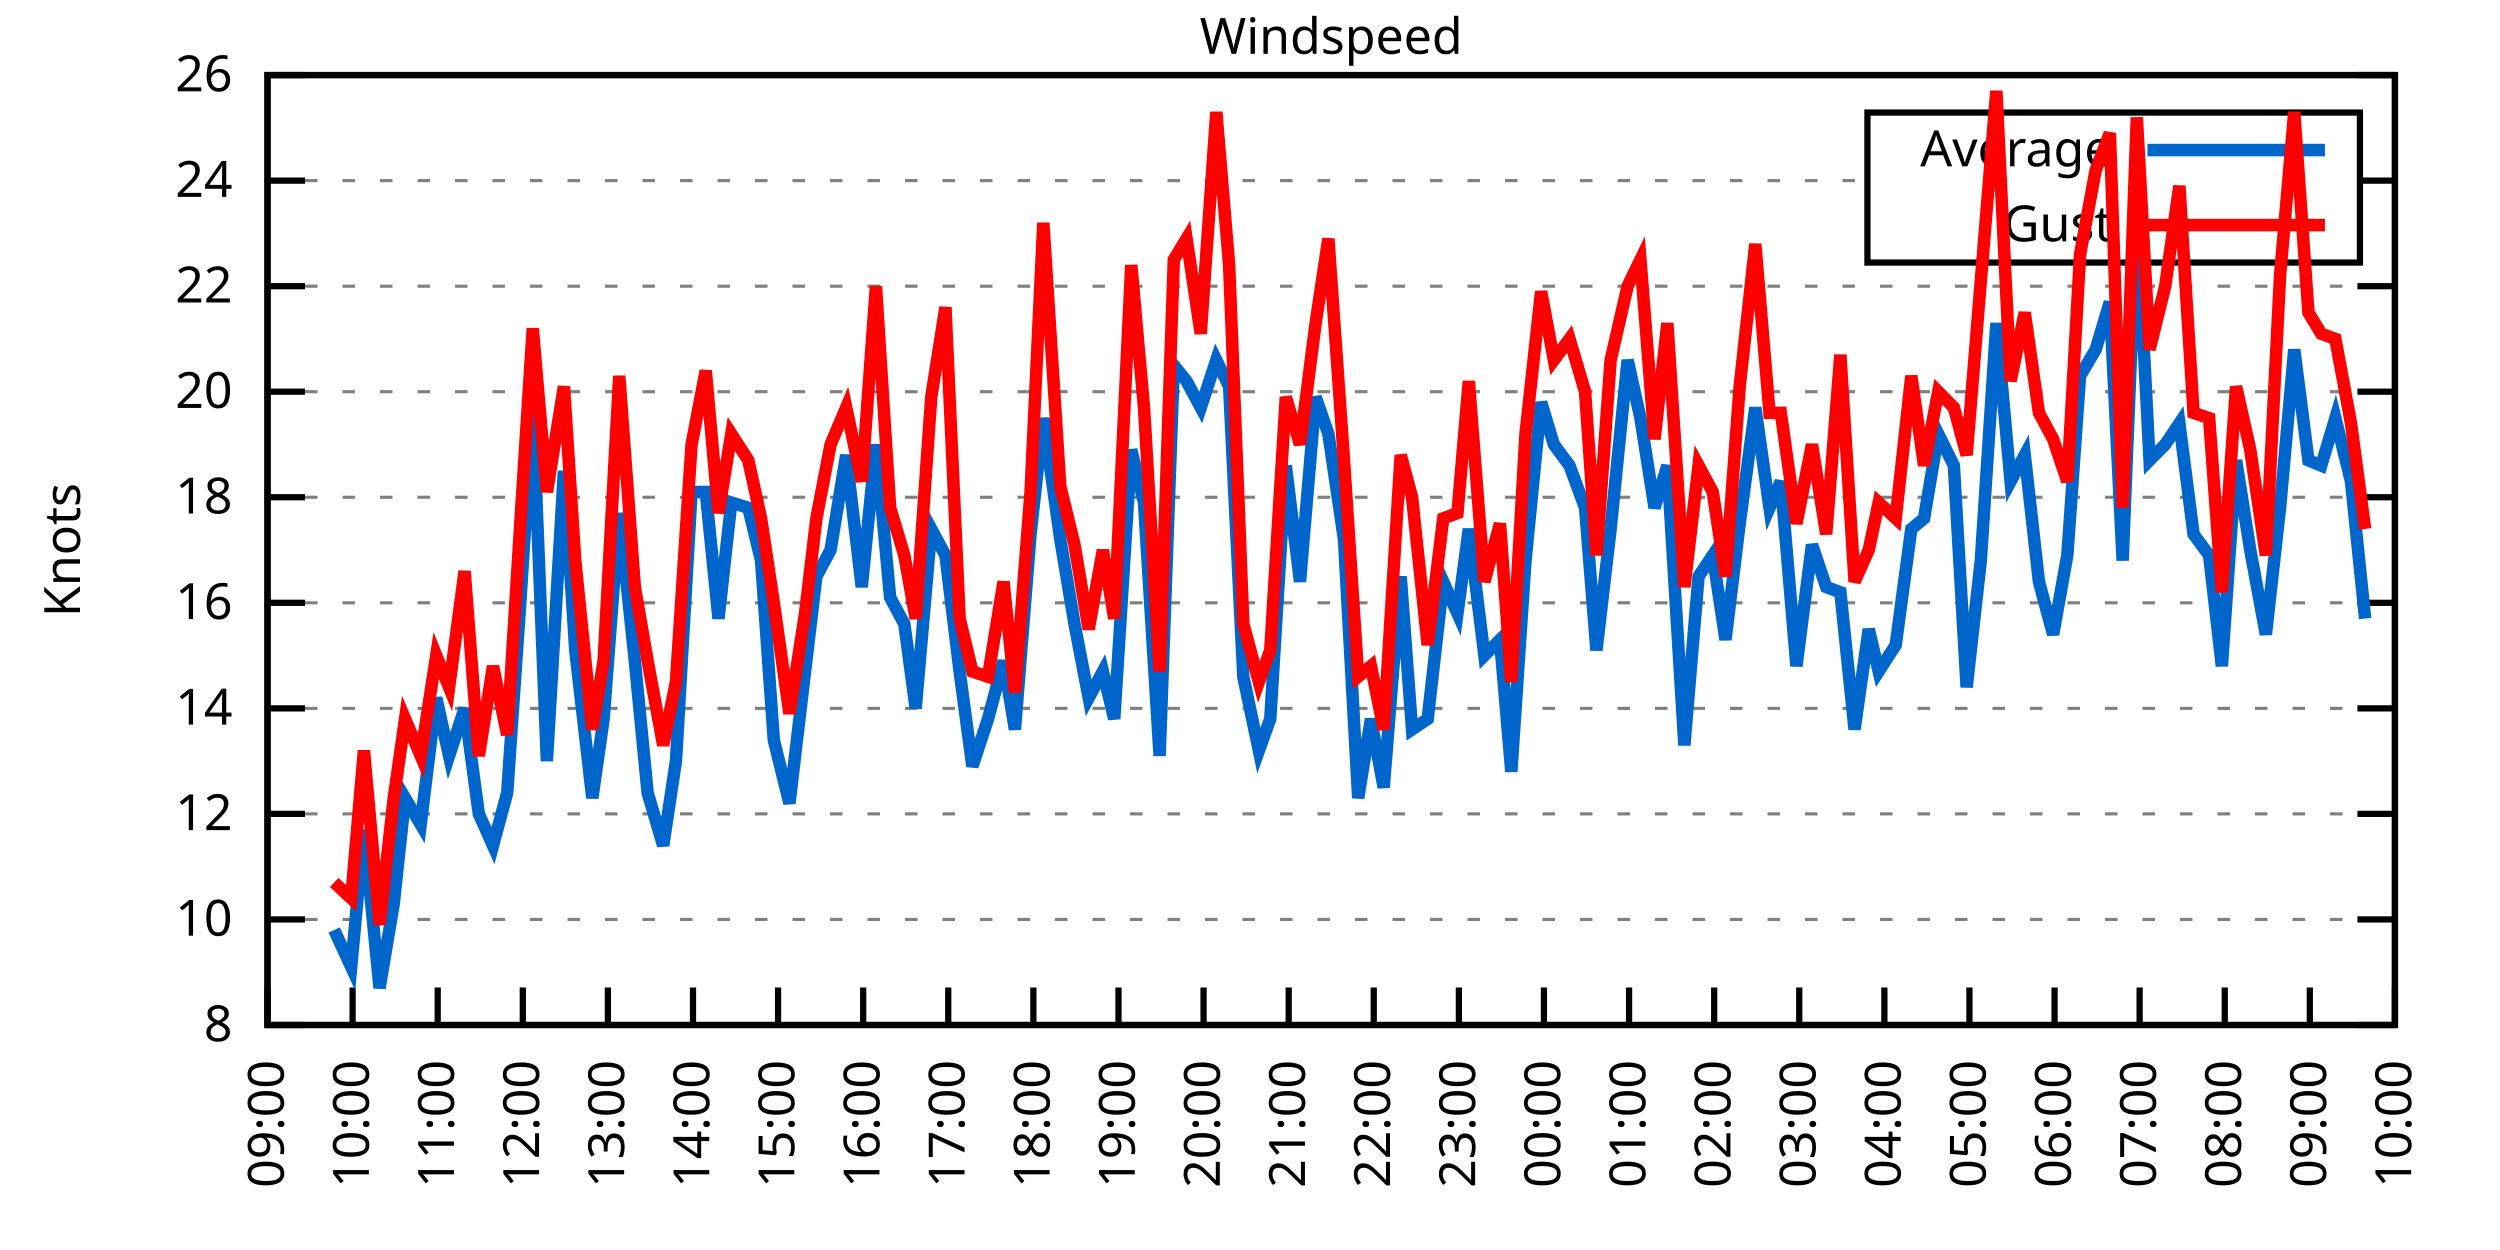
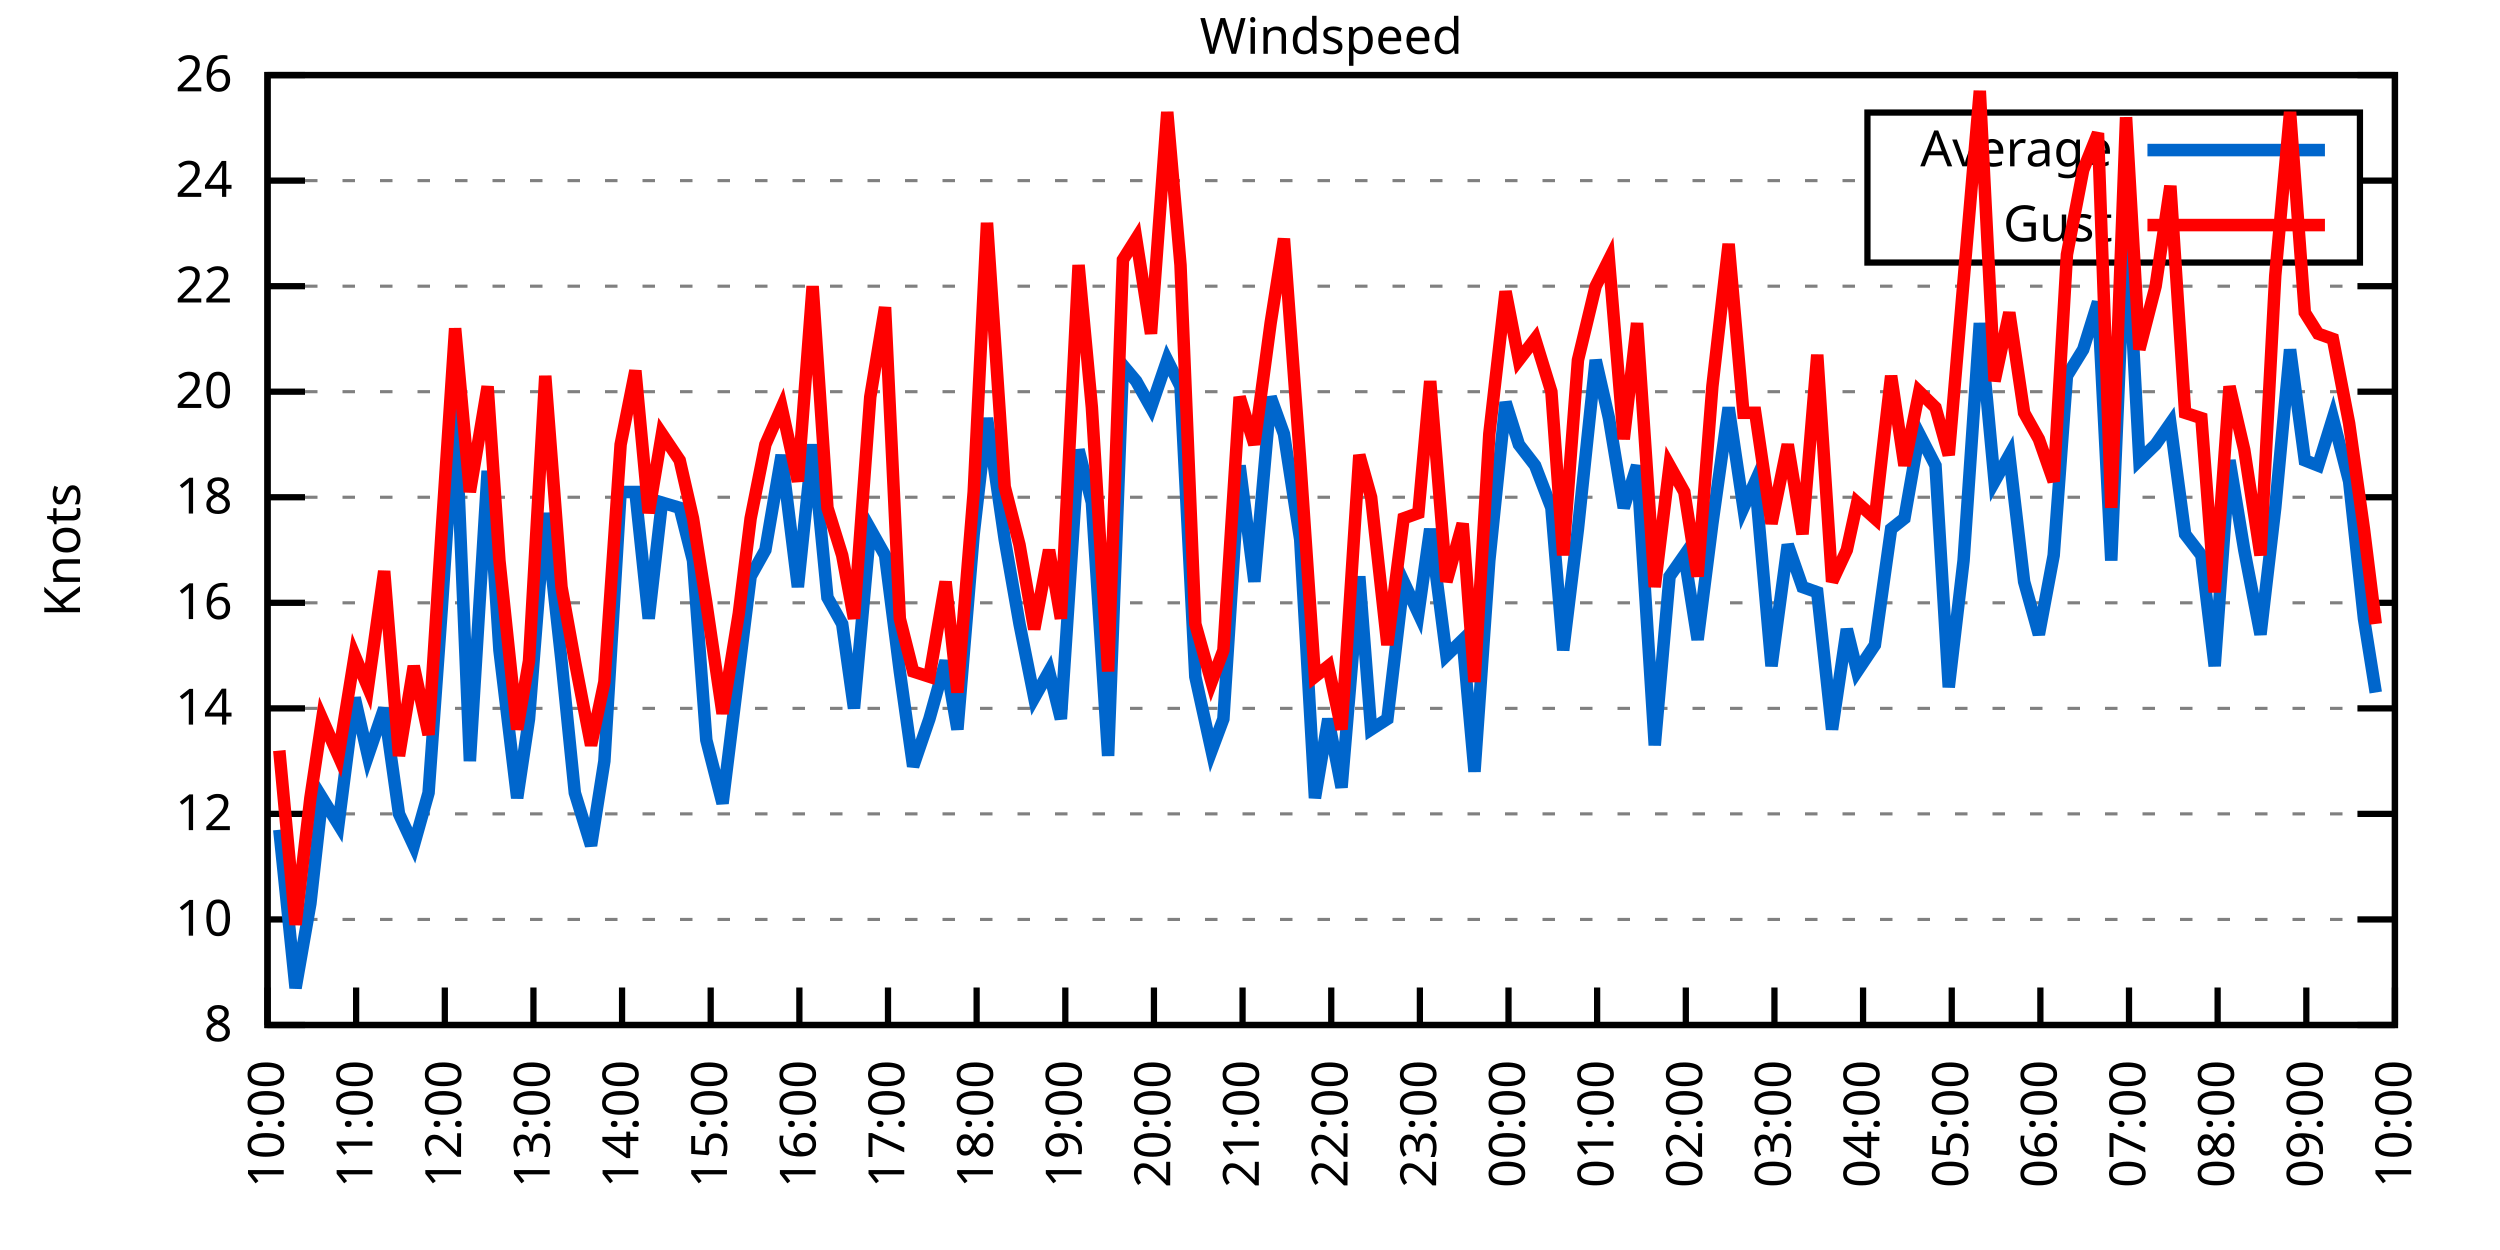
<svg xmlns="http://www.w3.org/2000/svg" xmlns:xlink="http://www.w3.org/1999/xlink" width="400" height="200" viewBox="0 0 400 200">
  <g id="gnuplot_canvas">
    <rect x="0" y="0" width="400" height="200" fill="none" />
    <defs>
      <circle id="gpDot" r="0.5" stroke-width="0.5" stroke="currentColor" />
      <path id="gpPt0" stroke-width="0.333" stroke="currentColor" d="M-1,0 h2 M0,-1 v2" />
      <path id="gpPt1" stroke-width="0.333" stroke="currentColor" d="M-1,-1 L1,1 M1,-1 L-1,1" />
      <path id="gpPt2" stroke-width="0.333" stroke="currentColor" d="M-1,0 L1,0 M0,-1 L0,1 M-1,-1 L1,1 M-1,1 L1,-1" />
      <rect id="gpPt3" stroke-width="0.333" stroke="currentColor" x="-1" y="-1" width="2" height="2" />
      <rect id="gpPt4" stroke-width="0.333" stroke="currentColor" fill="currentColor" x="-1" y="-1" width="2" height="2" />
      <circle id="gpPt5" stroke-width="0.333" stroke="currentColor" cx="0" cy="0" r="1" />
      <use xlink:href="#gpPt5" id="gpPt6" fill="currentColor" stroke="none" />
      <path id="gpPt7" stroke-width="0.333" stroke="currentColor" d="M0,-1.33 L-1.33,0.67 L1.33,0.67 z" />
      <use xlink:href="#gpPt7" id="gpPt8" fill="currentColor" stroke="none" />
      <use xlink:href="#gpPt7" id="gpPt9" stroke="currentColor" transform="rotate(180)" />
      <use xlink:href="#gpPt9" id="gpPt10" fill="currentColor" stroke="none" />
      <use xlink:href="#gpPt3" id="gpPt11" stroke="currentColor" transform="rotate(45)" />
      <use xlink:href="#gpPt11" id="gpPt12" fill="currentColor" stroke="none" />
      <path id="gpPt13" stroke-width="0.333" stroke="currentColor" d="M0,1.330 L1.265,0.411 L0.782,-1.067 L-0.782,-1.076 L-1.265,0.411 z" />
      <use xlink:href="#gpPt13" id="gpPt14" fill="currentColor" stroke="none" />
      <filter id="textbox" filterUnits="objectBoundingBox" x="0" y="0" height="1" width="1">
        <feFlood flood-color="white" flood-opacity="1" result="bgnd" />
        <feComposite in="SourceGraphic" in2="bgnd" operator="atop" />
      </filter>
      <filter id="greybox" filterUnits="objectBoundingBox" x="0" y="0" height="1" width="1">
        <feFlood flood-color="lightgrey" flood-opacity="1" result="grey" />
        <feComposite in="SourceGraphic" in2="grey" operator="atop" />
      </filter>
    </defs>
    <g fill="none" color="white" stroke="currentColor" stroke-width="1.00" stroke-linecap="butt" stroke-linejoin="miter">
</g>
    <g fill="none" color="black" stroke="currentColor" stroke-width="1.00" stroke-linecap="butt" stroke-linejoin="miter">
      <g stroke="none" shape-rendering="crispEdges">
        <polygon fill="rgb(255, 255, 255)" points="42.80,164.00 383.18,164.00 383.18,12.02 42.80,12.02 " />
      </g>
    </g>
    <g fill="none" color="black" stroke="currentColor" stroke-width="1.00" stroke-linecap="butt" stroke-linejoin="miter">
</g>
    <g fill="none" color="black" stroke="black" stroke-width="0.50" stroke-linecap="butt" stroke-linejoin="miter">
</g>
    <g fill="none" color="gray" stroke="currentColor" stroke-width="0.50" stroke-linecap="butt" stroke-linejoin="miter">
      <path stroke="gray" stroke-dasharray="2,4" class="gridline" d="M42.80,164.00 L383.19,164.00  " />
    </g>
    <g fill="none" color="gray" stroke="gray" stroke-width="1.00" stroke-linecap="butt" stroke-linejoin="miter">
</g>
    <g fill="none" color="black" stroke="currentColor" stroke-width="1.00" stroke-linecap="butt" stroke-linejoin="miter">
      <path stroke="black" d="M42.80,164.00 L48.80,164.00 M383.19,164.00 L377.19,164.00  " />
      <g transform="translate(37.20,166.60)" stroke="none" fill="black" font-family="Sans" font-size="8.00" text-anchor="end">
        <text>
          <tspan font-family="Sans"> 8</tspan>
        </text>
      </g>
    </g>
    <g fill="none" color="black" stroke="currentColor" stroke-width="1.00" stroke-linecap="butt" stroke-linejoin="miter">
</g>
    <g fill="none" color="black" stroke="black" stroke-width="0.50" stroke-linecap="butt" stroke-linejoin="miter">
</g>
    <g fill="none" color="gray" stroke="currentColor" stroke-width="0.50" stroke-linecap="butt" stroke-linejoin="miter">
      <path stroke="gray" stroke-dasharray="2,4" class="gridline" d="M42.80,147.11 L383.19,147.11  " />
    </g>
    <g fill="none" color="gray" stroke="gray" stroke-width="1.00" stroke-linecap="butt" stroke-linejoin="miter">
</g>
    <g fill="none" color="black" stroke="currentColor" stroke-width="1.00" stroke-linecap="butt" stroke-linejoin="miter">
      <path stroke="black" d="M42.80,147.11 L48.80,147.11 M383.19,147.11 L377.19,147.11  " />
      <g transform="translate(37.20,149.71)" stroke="none" fill="black" font-family="Sans" font-size="8.00" text-anchor="end">
        <text>
          <tspan font-family="Sans"> 10</tspan>
        </text>
      </g>
    </g>
    <g fill="none" color="black" stroke="currentColor" stroke-width="1.00" stroke-linecap="butt" stroke-linejoin="miter">
</g>
    <g fill="none" color="black" stroke="black" stroke-width="0.50" stroke-linecap="butt" stroke-linejoin="miter">
</g>
    <g fill="none" color="gray" stroke="currentColor" stroke-width="0.50" stroke-linecap="butt" stroke-linejoin="miter">
      <path stroke="gray" stroke-dasharray="2,4" class="gridline" d="M42.80,130.22 L383.19,130.22  " />
    </g>
    <g fill="none" color="gray" stroke="gray" stroke-width="1.00" stroke-linecap="butt" stroke-linejoin="miter">
</g>
    <g fill="none" color="black" stroke="currentColor" stroke-width="1.00" stroke-linecap="butt" stroke-linejoin="miter">
      <path stroke="black" d="M42.80,130.22 L48.80,130.22 M383.19,130.22 L377.19,130.22  " />
      <g transform="translate(37.20,132.82)" stroke="none" fill="black" font-family="Sans" font-size="8.00" text-anchor="end">
        <text>
          <tspan font-family="Sans"> 12</tspan>
        </text>
      </g>
    </g>
    <g fill="none" color="black" stroke="currentColor" stroke-width="1.00" stroke-linecap="butt" stroke-linejoin="miter">
</g>
    <g fill="none" color="black" stroke="black" stroke-width="0.50" stroke-linecap="butt" stroke-linejoin="miter">
</g>
    <g fill="none" color="gray" stroke="currentColor" stroke-width="0.50" stroke-linecap="butt" stroke-linejoin="miter">
      <path stroke="gray" stroke-dasharray="2,4" class="gridline" d="M42.80,113.34 L383.19,113.34  " />
    </g>
    <g fill="none" color="gray" stroke="gray" stroke-width="1.00" stroke-linecap="butt" stroke-linejoin="miter">
</g>
    <g fill="none" color="black" stroke="currentColor" stroke-width="1.00" stroke-linecap="butt" stroke-linejoin="miter">
      <path stroke="black" d="M42.80,113.34 L48.80,113.34 M383.19,113.34 L377.19,113.34  " />
      <g transform="translate(37.20,115.94)" stroke="none" fill="black" font-family="Sans" font-size="8.00" text-anchor="end">
        <text>
          <tspan font-family="Sans"> 14</tspan>
        </text>
      </g>
    </g>
    <g fill="none" color="black" stroke="currentColor" stroke-width="1.00" stroke-linecap="butt" stroke-linejoin="miter">
</g>
    <g fill="none" color="black" stroke="black" stroke-width="0.50" stroke-linecap="butt" stroke-linejoin="miter">
</g>
    <g fill="none" color="gray" stroke="currentColor" stroke-width="0.50" stroke-linecap="butt" stroke-linejoin="miter">
      <path stroke="gray" stroke-dasharray="2,4" class="gridline" d="M42.80,96.45 L383.19,96.45  " />
    </g>
    <g fill="none" color="gray" stroke="gray" stroke-width="1.00" stroke-linecap="butt" stroke-linejoin="miter">
</g>
    <g fill="none" color="black" stroke="currentColor" stroke-width="1.00" stroke-linecap="butt" stroke-linejoin="miter">
      <path stroke="black" d="M42.80,96.45 L48.80,96.45 M383.19,96.45 L377.19,96.45  " />
      <g transform="translate(37.20,99.05)" stroke="none" fill="black" font-family="Sans" font-size="8.00" text-anchor="end">
        <text>
          <tspan font-family="Sans"> 16</tspan>
        </text>
      </g>
    </g>
    <g fill="none" color="black" stroke="currentColor" stroke-width="1.00" stroke-linecap="butt" stroke-linejoin="miter">
</g>
    <g fill="none" color="black" stroke="black" stroke-width="0.50" stroke-linecap="butt" stroke-linejoin="miter">
</g>
    <g fill="none" color="gray" stroke="currentColor" stroke-width="0.50" stroke-linecap="butt" stroke-linejoin="miter">
      <path stroke="gray" stroke-dasharray="2,4" class="gridline" d="M42.80,79.56 L383.19,79.56  " />
    </g>
    <g fill="none" color="gray" stroke="gray" stroke-width="1.00" stroke-linecap="butt" stroke-linejoin="miter">
</g>
    <g fill="none" color="black" stroke="currentColor" stroke-width="1.00" stroke-linecap="butt" stroke-linejoin="miter">
      <path stroke="black" d="M42.80,79.56 L48.80,79.56 M383.19,79.56 L377.19,79.56  " />
      <g transform="translate(37.20,82.16)" stroke="none" fill="black" font-family="Sans" font-size="8.00" text-anchor="end">
        <text>
          <tspan font-family="Sans"> 18</tspan>
        </text>
      </g>
    </g>
    <g fill="none" color="black" stroke="currentColor" stroke-width="1.00" stroke-linecap="butt" stroke-linejoin="miter">
</g>
    <g fill="none" color="black" stroke="black" stroke-width="0.50" stroke-linecap="butt" stroke-linejoin="miter">
</g>
    <g fill="none" color="gray" stroke="currentColor" stroke-width="0.50" stroke-linecap="butt" stroke-linejoin="miter">
      <path stroke="gray" stroke-dasharray="2,4" class="gridline" d="M42.80,62.67 L383.19,62.67  " />
    </g>
    <g fill="none" color="gray" stroke="gray" stroke-width="1.00" stroke-linecap="butt" stroke-linejoin="miter">
</g>
    <g fill="none" color="black" stroke="currentColor" stroke-width="1.00" stroke-linecap="butt" stroke-linejoin="miter">
      <path stroke="black" d="M42.80,62.67 L48.80,62.67 M383.19,62.67 L377.19,62.67  " />
      <g transform="translate(37.20,65.27)" stroke="none" fill="black" font-family="Sans" font-size="8.00" text-anchor="end">
        <text>
          <tspan font-family="Sans"> 20</tspan>
        </text>
      </g>
    </g>
    <g fill="none" color="black" stroke="currentColor" stroke-width="1.00" stroke-linecap="butt" stroke-linejoin="miter">
</g>
    <g fill="none" color="black" stroke="black" stroke-width="0.50" stroke-linecap="butt" stroke-linejoin="miter">
</g>
    <g fill="none" color="gray" stroke="currentColor" stroke-width="0.50" stroke-linecap="butt" stroke-linejoin="miter">
      <path stroke="gray" stroke-dasharray="2,4" class="gridline" d="M42.80,45.79 L383.19,45.79  " />
    </g>
    <g fill="none" color="gray" stroke="gray" stroke-width="1.00" stroke-linecap="butt" stroke-linejoin="miter">
</g>
    <g fill="none" color="black" stroke="currentColor" stroke-width="1.00" stroke-linecap="butt" stroke-linejoin="miter">
      <path stroke="black" d="M42.80,45.79 L48.80,45.79 M383.19,45.79 L377.19,45.79  " />
      <g transform="translate(37.20,48.39)" stroke="none" fill="black" font-family="Sans" font-size="8.00" text-anchor="end">
        <text>
          <tspan font-family="Sans"> 22</tspan>
        </text>
      </g>
    </g>
    <g fill="none" color="black" stroke="currentColor" stroke-width="1.00" stroke-linecap="butt" stroke-linejoin="miter">
</g>
    <g fill="none" color="black" stroke="black" stroke-width="0.50" stroke-linecap="butt" stroke-linejoin="miter">
</g>
    <g fill="none" color="gray" stroke="currentColor" stroke-width="0.50" stroke-linecap="butt" stroke-linejoin="miter">
      <path stroke="gray" stroke-dasharray="2,4" class="gridline" d="M42.80,28.90 L298.79,28.90 M377.59,28.90 L383.19,28.90  " />
    </g>
    <g fill="none" color="gray" stroke="gray" stroke-width="1.00" stroke-linecap="butt" stroke-linejoin="miter">
</g>
    <g fill="none" color="black" stroke="currentColor" stroke-width="1.00" stroke-linecap="butt" stroke-linejoin="miter">
      <path stroke="black" d="M42.80,28.90 L48.80,28.90 M383.19,28.90 L377.19,28.90  " />
      <g transform="translate(37.20,31.50)" stroke="none" fill="black" font-family="Sans" font-size="8.00" text-anchor="end">
        <text>
          <tspan font-family="Sans"> 24</tspan>
        </text>
      </g>
    </g>
    <g fill="none" color="black" stroke="currentColor" stroke-width="1.00" stroke-linecap="butt" stroke-linejoin="miter">
</g>
    <g fill="none" color="black" stroke="black" stroke-width="0.50" stroke-linecap="butt" stroke-linejoin="miter">
</g>
    <g fill="none" color="gray" stroke="currentColor" stroke-width="0.50" stroke-linecap="butt" stroke-linejoin="miter">
      <path stroke="gray" stroke-dasharray="2,4" class="gridline" d="M42.80,12.01 L383.19,12.01  " />
    </g>
    <g fill="none" color="gray" stroke="gray" stroke-width="1.00" stroke-linecap="butt" stroke-linejoin="miter">
</g>
    <g fill="none" color="black" stroke="currentColor" stroke-width="1.00" stroke-linecap="butt" stroke-linejoin="miter">
      <path stroke="black" d="M42.80,12.01 L48.80,12.01 M383.19,12.01 L377.19,12.01  " />
      <g transform="translate(37.20,14.61)" stroke="none" fill="black" font-family="Sans" font-size="8.00" text-anchor="end">
        <text>
          <tspan font-family="Sans"> 26</tspan>
        </text>
      </g>
    </g>
    <g fill="none" color="black" stroke="currentColor" stroke-width="1.00" stroke-linecap="butt" stroke-linejoin="miter">
      <path stroke="black" d="M42.80,164.00 L42.80,158.00  " />
      <g transform="translate(45.40,169.60) rotate(270.00)" stroke="none" fill="black" font-family="Sans" font-size="8.00" text-anchor="end">
        <text>
-           <tspan font-family="Sans">09:00</tspan>
-         </text>
-       </g>
-     </g>
-     <g fill="none" color="black" stroke="currentColor" stroke-width="1.00" stroke-linecap="butt" stroke-linejoin="miter">
-       <path stroke="black" d="M56.42,164.00 L56.42,158.00  " />
-       <g transform="translate(59.02,169.60) rotate(270.00)" stroke="none" fill="black" font-family="Sans" font-size="8.00" text-anchor="end">
-         <text>
          <tspan font-family="Sans">10:00</tspan>
        </text>
      </g>
    </g>
    <g fill="none" color="black" stroke="currentColor" stroke-width="1.00" stroke-linecap="butt" stroke-linejoin="miter">
-       <path stroke="black" d="M70.03,164.00 L70.03,158.00  " />
-       <g transform="translate(72.63,169.60) rotate(270.00)" stroke="none" fill="black" font-family="Sans" font-size="8.00" text-anchor="end">
+       <path stroke="black" d="M56.98,164.00 L56.98,158.00  " />
+       <g transform="translate(59.58,169.60) rotate(270.00)" stroke="none" fill="black" font-family="Sans" font-size="8.00" text-anchor="end">
        <text>
          <tspan font-family="Sans">11:00</tspan>
        </text>
      </g>
    </g>
    <g fill="none" color="black" stroke="currentColor" stroke-width="1.00" stroke-linecap="butt" stroke-linejoin="miter">
-       <path stroke="black" d="M83.65,164.00 L83.65,158.00  " />
-       <g transform="translate(86.25,169.60) rotate(270.00)" stroke="none" fill="black" font-family="Sans" font-size="8.00" text-anchor="end">
+       <path stroke="black" d="M71.17,164.00 L71.17,158.00  " />
+       <g transform="translate(73.77,169.60) rotate(270.00)" stroke="none" fill="black" font-family="Sans" font-size="8.00" text-anchor="end">
        <text>
          <tspan font-family="Sans">12:00</tspan>
        </text>
      </g>
    </g>
    <g fill="none" color="black" stroke="currentColor" stroke-width="1.00" stroke-linecap="butt" stroke-linejoin="miter">
-       <path stroke="black" d="M97.26,164.00 L97.26,158.00  " />
-       <g transform="translate(99.86,169.60) rotate(270.00)" stroke="none" fill="black" font-family="Sans" font-size="8.00" text-anchor="end">
+       <path stroke="black" d="M85.35,164.00 L85.35,158.00  " />
+       <g transform="translate(87.95,169.60) rotate(270.00)" stroke="none" fill="black" font-family="Sans" font-size="8.00" text-anchor="end">
        <text>
          <tspan font-family="Sans">13:00</tspan>
        </text>
      </g>
    </g>
    <g fill="none" color="black" stroke="currentColor" stroke-width="1.00" stroke-linecap="butt" stroke-linejoin="miter">
-       <path stroke="black" d="M110.88,164.00 L110.88,158.00  " />
-       <g transform="translate(113.48,169.60) rotate(270.00)" stroke="none" fill="black" font-family="Sans" font-size="8.00" text-anchor="end">
+       <path stroke="black" d="M99.53,164.00 L99.53,158.00  " />
+       <g transform="translate(102.13,169.60) rotate(270.00)" stroke="none" fill="black" font-family="Sans" font-size="8.00" text-anchor="end">
        <text>
          <tspan font-family="Sans">14:00</tspan>
        </text>
      </g>
    </g>
    <g fill="none" color="black" stroke="currentColor" stroke-width="1.00" stroke-linecap="butt" stroke-linejoin="miter">
-       <path stroke="black" d="M124.49,164.00 L124.49,158.00  " />
-       <g transform="translate(127.09,169.60) rotate(270.00)" stroke="none" fill="black" font-family="Sans" font-size="8.00" text-anchor="end">
+       <path stroke="black" d="M113.71,164.00 L113.71,158.00  " />
+       <g transform="translate(116.31,169.60) rotate(270.00)" stroke="none" fill="black" font-family="Sans" font-size="8.00" text-anchor="end">
        <text>
          <tspan font-family="Sans">15:00</tspan>
        </text>
      </g>
    </g>
    <g fill="none" color="black" stroke="currentColor" stroke-width="1.00" stroke-linecap="butt" stroke-linejoin="miter">
-       <path stroke="black" d="M138.11,164.00 L138.11,158.00  " />
-       <g transform="translate(140.71,169.60) rotate(270.00)" stroke="none" fill="black" font-family="Sans" font-size="8.00" text-anchor="end">
+       <path stroke="black" d="M127.90,164.00 L127.90,158.00  " />
+       <g transform="translate(130.50,169.60) rotate(270.00)" stroke="none" fill="black" font-family="Sans" font-size="8.00" text-anchor="end">
        <text>
          <tspan font-family="Sans">16:00</tspan>
        </text>
      </g>
    </g>
    <g fill="none" color="black" stroke="currentColor" stroke-width="1.00" stroke-linecap="butt" stroke-linejoin="miter">
-       <path stroke="black" d="M151.72,164.00 L151.72,158.00  " />
-       <g transform="translate(154.32,169.60) rotate(270.00)" stroke="none" fill="black" font-family="Sans" font-size="8.00" text-anchor="end">
+       <path stroke="black" d="M142.08,164.00 L142.08,158.00  " />
+       <g transform="translate(144.68,169.60) rotate(270.00)" stroke="none" fill="black" font-family="Sans" font-size="8.00" text-anchor="end">
        <text>
          <tspan font-family="Sans">17:00</tspan>
        </text>
      </g>
    </g>
    <g fill="none" color="black" stroke="currentColor" stroke-width="1.00" stroke-linecap="butt" stroke-linejoin="miter">
-       <path stroke="black" d="M165.34,164.00 L165.34,158.00  " />
-       <g transform="translate(167.94,169.60) rotate(270.00)" stroke="none" fill="black" font-family="Sans" font-size="8.00" text-anchor="end">
+       <path stroke="black" d="M156.26,164.00 L156.26,158.00  " />
+       <g transform="translate(158.86,169.60) rotate(270.00)" stroke="none" fill="black" font-family="Sans" font-size="8.00" text-anchor="end">
        <text>
          <tspan font-family="Sans">18:00</tspan>
        </text>
      </g>
    </g>
    <g fill="none" color="black" stroke="currentColor" stroke-width="1.00" stroke-linecap="butt" stroke-linejoin="miter">
-       <path stroke="black" d="M178.96,164.00 L178.96,158.00  " />
-       <g transform="translate(181.56,169.60) rotate(270.00)" stroke="none" fill="black" font-family="Sans" font-size="8.00" text-anchor="end">
+       <path stroke="black" d="M170.45,164.00 L170.45,158.00  " />
+       <g transform="translate(173.05,169.60) rotate(270.00)" stroke="none" fill="black" font-family="Sans" font-size="8.00" text-anchor="end">
        <text>
          <tspan font-family="Sans">19:00</tspan>
        </text>
      </g>
    </g>
    <g fill="none" color="black" stroke="currentColor" stroke-width="1.00" stroke-linecap="butt" stroke-linejoin="miter">
-       <path stroke="black" d="M192.57,164.00 L192.57,158.00  " />
-       <g transform="translate(195.17,169.60) rotate(270.00)" stroke="none" fill="black" font-family="Sans" font-size="8.00" text-anchor="end">
+       <path stroke="black" d="M184.63,164.00 L184.63,158.00  " />
+       <g transform="translate(187.23,169.60) rotate(270.00)" stroke="none" fill="black" font-family="Sans" font-size="8.00" text-anchor="end">
        <text>
          <tspan font-family="Sans">20:00</tspan>
        </text>
      </g>
    </g>
    <g fill="none" color="black" stroke="currentColor" stroke-width="1.00" stroke-linecap="butt" stroke-linejoin="miter">
-       <path stroke="black" d="M206.19,164.00 L206.19,158.00  " />
-       <g transform="translate(208.79,169.60) rotate(270.00)" stroke="none" fill="black" font-family="Sans" font-size="8.00" text-anchor="end">
+       <path stroke="black" d="M198.81,164.00 L198.81,158.00  " />
+       <g transform="translate(201.41,169.60) rotate(270.00)" stroke="none" fill="black" font-family="Sans" font-size="8.00" text-anchor="end">
        <text>
          <tspan font-family="Sans">21:00</tspan>
        </text>
      </g>
    </g>
    <g fill="none" color="black" stroke="currentColor" stroke-width="1.00" stroke-linecap="butt" stroke-linejoin="miter">
-       <path stroke="black" d="M219.80,164.00 L219.80,158.00  " />
-       <g transform="translate(222.40,169.60) rotate(270.00)" stroke="none" fill="black" font-family="Sans" font-size="8.00" text-anchor="end">
+       <path stroke="black" d="M213.00,164.00 L213.00,158.00  " />
+       <g transform="translate(215.60,169.60) rotate(270.00)" stroke="none" fill="black" font-family="Sans" font-size="8.00" text-anchor="end">
        <text>
          <tspan font-family="Sans">22:00</tspan>
        </text>
      </g>
    </g>
    <g fill="none" color="black" stroke="currentColor" stroke-width="1.00" stroke-linecap="butt" stroke-linejoin="miter">
-       <path stroke="black" d="M233.42,164.00 L233.42,158.00  " />
-       <g transform="translate(236.02,169.60) rotate(270.00)" stroke="none" fill="black" font-family="Sans" font-size="8.00" text-anchor="end">
+       <path stroke="black" d="M227.18,164.00 L227.18,158.00  " />
+       <g transform="translate(229.78,169.60) rotate(270.00)" stroke="none" fill="black" font-family="Sans" font-size="8.00" text-anchor="end">
        <text>
          <tspan font-family="Sans">23:00</tspan>
        </text>
      </g>
    </g>
    <g fill="none" color="black" stroke="currentColor" stroke-width="1.00" stroke-linecap="butt" stroke-linejoin="miter">
-       <path stroke="black" d="M247.03,164.00 L247.03,158.00  " />
-       <g transform="translate(249.63,169.60) rotate(270.00)" stroke="none" fill="black" font-family="Sans" font-size="8.00" text-anchor="end">
+       <path stroke="black" d="M241.36,164.00 L241.36,158.00  " />
+       <g transform="translate(243.96,169.60) rotate(270.00)" stroke="none" fill="black" font-family="Sans" font-size="8.00" text-anchor="end">
        <text>
          <tspan font-family="Sans">00:00</tspan>
        </text>
      </g>
    </g>
    <g fill="none" color="black" stroke="currentColor" stroke-width="1.00" stroke-linecap="butt" stroke-linejoin="miter">
-       <path stroke="black" d="M260.65,164.00 L260.65,158.00  " />
-       <g transform="translate(263.25,169.60) rotate(270.00)" stroke="none" fill="black" font-family="Sans" font-size="8.00" text-anchor="end">
+       <path stroke="black" d="M255.54,164.00 L255.54,158.00  " />
+       <g transform="translate(258.14,169.60) rotate(270.00)" stroke="none" fill="black" font-family="Sans" font-size="8.00" text-anchor="end">
        <text>
          <tspan font-family="Sans">01:00</tspan>
        </text>
      </g>
    </g>
    <g fill="none" color="black" stroke="currentColor" stroke-width="1.00" stroke-linecap="butt" stroke-linejoin="miter">
-       <path stroke="black" d="M274.27,164.00 L274.27,158.00  " />
-       <g transform="translate(276.87,169.60) rotate(270.00)" stroke="none" fill="black" font-family="Sans" font-size="8.00" text-anchor="end">
+       <path stroke="black" d="M269.73,164.00 L269.73,158.00  " />
+       <g transform="translate(272.33,169.60) rotate(270.00)" stroke="none" fill="black" font-family="Sans" font-size="8.00" text-anchor="end">
        <text>
          <tspan font-family="Sans">02:00</tspan>
        </text>
      </g>
    </g>
    <g fill="none" color="black" stroke="currentColor" stroke-width="1.00" stroke-linecap="butt" stroke-linejoin="miter">
-       <path stroke="black" d="M287.88,164.00 L287.88,158.00  " />
-       <g transform="translate(290.48,169.60) rotate(270.00)" stroke="none" fill="black" font-family="Sans" font-size="8.00" text-anchor="end">
+       <path stroke="black" d="M283.91,164.00 L283.91,158.00  " />
+       <g transform="translate(286.51,169.60) rotate(270.00)" stroke="none" fill="black" font-family="Sans" font-size="8.00" text-anchor="end">
        <text>
          <tspan font-family="Sans">03:00</tspan>
        </text>
      </g>
    </g>
    <g fill="none" color="black" stroke="currentColor" stroke-width="1.00" stroke-linecap="butt" stroke-linejoin="miter">
-       <path stroke="black" d="M301.50,164.00 L301.50,158.00  " />
-       <g transform="translate(304.10,169.60) rotate(270.00)" stroke="none" fill="black" font-family="Sans" font-size="8.00" text-anchor="end">
+       <path stroke="black" d="M298.09,164.00 L298.09,158.00  " />
+       <g transform="translate(300.69,169.60) rotate(270.00)" stroke="none" fill="black" font-family="Sans" font-size="8.00" text-anchor="end">
        <text>
          <tspan font-family="Sans">04:00</tspan>
        </text>
      </g>
    </g>
    <g fill="none" color="black" stroke="currentColor" stroke-width="1.00" stroke-linecap="butt" stroke-linejoin="miter">
-       <path stroke="black" d="M315.11,164.00 L315.11,158.00  " />
-       <g transform="translate(317.71,169.60) rotate(270.00)" stroke="none" fill="black" font-family="Sans" font-size="8.00" text-anchor="end">
+       <path stroke="black" d="M312.28,164.00 L312.28,158.00  " />
+       <g transform="translate(314.88,169.60) rotate(270.00)" stroke="none" fill="black" font-family="Sans" font-size="8.00" text-anchor="end">
        <text>
          <tspan font-family="Sans">05:00</tspan>
        </text>
      </g>
    </g>
    <g fill="none" color="black" stroke="currentColor" stroke-width="1.00" stroke-linecap="butt" stroke-linejoin="miter">
-       <path stroke="black" d="M328.73,164.00 L328.73,158.00  " />
-       <g transform="translate(331.33,169.60) rotate(270.00)" stroke="none" fill="black" font-family="Sans" font-size="8.00" text-anchor="end">
+       <path stroke="black" d="M326.46,164.00 L326.46,158.00  " />
+       <g transform="translate(329.06,169.60) rotate(270.00)" stroke="none" fill="black" font-family="Sans" font-size="8.00" text-anchor="end">
        <text>
          <tspan font-family="Sans">06:00</tspan>
        </text>
      </g>
    </g>
    <g fill="none" color="black" stroke="currentColor" stroke-width="1.00" stroke-linecap="butt" stroke-linejoin="miter">
-       <path stroke="black" d="M342.34,164.00 L342.34,158.00  " />
-       <g transform="translate(344.94,169.60) rotate(270.00)" stroke="none" fill="black" font-family="Sans" font-size="8.00" text-anchor="end">
+       <path stroke="black" d="M340.64,164.00 L340.64,158.00  " />
+       <g transform="translate(343.24,169.60) rotate(270.00)" stroke="none" fill="black" font-family="Sans" font-size="8.00" text-anchor="end">
        <text>
          <tspan font-family="Sans">07:00</tspan>
        </text>
      </g>
    </g>
    <g fill="none" color="black" stroke="currentColor" stroke-width="1.00" stroke-linecap="butt" stroke-linejoin="miter">
-       <path stroke="black" d="M355.96,164.00 L355.96,158.00  " />
-       <g transform="translate(358.56,169.60) rotate(270.00)" stroke="none" fill="black" font-family="Sans" font-size="8.00" text-anchor="end">
+       <path stroke="black" d="M354.82,164.00 L354.82,158.00  " />
+       <g transform="translate(357.42,169.60) rotate(270.00)" stroke="none" fill="black" font-family="Sans" font-size="8.00" text-anchor="end">
        <text>
          <tspan font-family="Sans">08:00</tspan>
        </text>
      </g>
    </g>
    <g fill="none" color="black" stroke="currentColor" stroke-width="1.00" stroke-linecap="butt" stroke-linejoin="miter">
-       <path stroke="black" d="M369.57,164.00 L369.57,158.00  " />
-       <g transform="translate(372.17,169.60) rotate(270.00)" stroke="none" fill="black" font-family="Sans" font-size="8.00" text-anchor="end">
+       <path stroke="black" d="M369.01,164.00 L369.01,158.00  " />
+       <g transform="translate(371.61,169.60) rotate(270.00)" stroke="none" fill="black" font-family="Sans" font-size="8.00" text-anchor="end">
        <text>
          <tspan font-family="Sans">09:00</tspan>
        </text>
      </g>
    </g>
    <g fill="none" color="black" stroke="currentColor" stroke-width="1.00" stroke-linecap="butt" stroke-linejoin="miter">
      <path stroke="black" d="M383.19,164.00 L383.19,158.00  " />
      <g transform="translate(385.79,169.60) rotate(270.00)" stroke="none" fill="black" font-family="Sans" font-size="8.00" text-anchor="end">
        <text>
          <tspan font-family="Sans">10:00</tspan>
        </text>
      </g>
    </g>
    <g fill="none" color="black" stroke="currentColor" stroke-width="1.00" stroke-linecap="butt" stroke-linejoin="miter">
</g>
    <g fill="none" color="black" stroke="currentColor" stroke-width="1.00" stroke-linecap="butt" stroke-linejoin="miter">
      <path stroke="black" d="M42.80,12.01 L42.80,164.00 L383.19,164.00 L383.19,12.01 L42.80,12.01 Z  " />
    </g>
    <g fill="none" color="black" stroke="currentColor" stroke-width="1.00" stroke-linecap="butt" stroke-linejoin="miter">
</g>
    <g fill="none" color="black" stroke="currentColor" stroke-width="1.00" stroke-linecap="butt" stroke-linejoin="miter">
      <path stroke="black" d="M298.79,42.01 L298.79,18.01 L377.59,18.01 L377.59,42.01 L298.79,42.01 Z  " />
    </g>
    <g id="Windspeed_plot_1">
      <g fill="none" color="white" stroke="black" stroke-width="2.00" stroke-linecap="butt" stroke-linejoin="miter">
</g>
      <g fill="none" color="black" stroke="currentColor" stroke-width="2.00" stroke-linecap="butt" stroke-linejoin="miter">
        <g transform="translate(337.99,26.61)" stroke="none" fill="black" font-family="Sans" font-size="8.00" text-anchor="end">
          <text>
            <tspan font-family="Sans">Average</tspan>
          </text>
        </g>
      </g>
      <g fill="none" color="black" stroke="currentColor" stroke-width="2.00" stroke-linecap="butt" stroke-linejoin="miter">
-         <path stroke="rgb(  0, 102, 204)" d="M343.59,24.01 L371.99,24.01 M53.47,148.80 L56.19,154.71 L58.23,132.76 L60.73,158.09 L63.00,144.58 L64.81,127.69   L67.31,131.91 L69.80,111.65 L71.85,120.94 L74.34,113.34 L76.61,130.22 L78.88,135.29 L81.15,126.85 L83.19,97.29   L85.24,65.21 L87.50,121.78 L90.23,75.34 L92.04,104.05 L94.77,127.69 L96.58,115.03 L99.08,82.09 L101.57,105.74   L103.62,126.85 L106.11,135.29 L108.15,121.78 L110.65,78.72 L112.92,78.72 L114.96,98.98 L117.01,80.41 L119.73,81.25   L121.77,89.69 L123.81,118.40 L126.31,128.54 L128.81,107.43 L130.62,92.23 L132.89,88.00 L135.39,72.81 L137.88,93.92   L140.15,71.12 L142.42,95.60 L144.69,99.83 L146.51,113.34 L149.00,84.63 L151.27,88.85 L153.54,107.43 L155.58,122.62   L158.08,115.03 L160.57,105.74 L162.39,116.71 L164.89,85.47 L166.93,66.90 L169.65,86.32 L171.92,99.83 L174.19,111.65   L176.46,107.43 L178.28,115.03 L181.00,71.96 L183.04,80.41 L185.54,120.94 L187.81,58.45 L189.85,60.98 L192.12,65.21   L194.61,57.61 L196.66,61.83 L198.93,108.27 L201.42,120.09 L203.24,115.03 L205.73,74.49 L208.00,93.07 L210.50,63.52   L212.54,69.43 L215.04,86.32 L217.31,127.69 L219.35,115.03 L221.39,126.00 L224.11,92.23 L225.93,116.71 L228.43,115.03   L230.92,93.07 L233.19,98.14 L235.01,84.63 L237.50,104.89 L240.00,102.36 L241.81,123.47 L244.08,89.69 L246.58,64.36   L248.62,71.12 L251.12,74.49 L253.61,81.25 L255.43,104.05 L257.70,84.63 L260.42,57.61 L262.47,66.90 L264.73,81.25   L266.78,74.49 L269.50,119.25 L271.77,92.23 L274.04,88.85 L276.08,102.36 L278.35,83.78 L280.85,65.21 L283.12,81.25   L284.93,77.03 L287.43,106.58 L289.92,87.16 L292.19,93.92 L294.46,94.76 L296.73,116.71 L299.00,100.67 L300.59,107.43   L303.31,103.20 L305.81,84.63 L307.85,82.94 L310.12,69.43 L312.62,74.49 L314.66,109.96 L316.93,89.69 L319.42,51.70   L321.69,77.03 L323.96,72.81 L326.23,93.07 L328.50,101.52 L330.77,88.85 L332.81,60.14 L335.31,55.92 L337.58,48.32   L339.62,89.69 L341.89,33.96 L343.93,73.65 L346.43,71.12 L348.70,67.74 L350.97,85.47 L353.46,88.85 L355.50,106.58   L357.77,73.65 L360.04,88.00 L362.54,101.52 L364.81,81.25 L367.08,55.92 L369.35,73.65 L371.39,74.49 L373.66,66.90   L376.16,77.03 L378.42,98.98  " />
+         <path stroke="rgb(  0, 102, 204)" d="M343.59,24.01 L371.99,24.01 M44.69,132.76 L47.29,158.09 L49.66,144.58 L51.55,127.69 L54.15,131.91 L56.75,111.65   L58.87,120.94 L61.47,113.34 L63.84,130.22 L66.20,135.29 L68.57,126.85 L70.69,97.29 L72.82,65.21 L75.18,121.78   L78.02,75.34 L79.91,104.05 L82.75,127.69 L84.64,115.03 L87.24,82.09 L89.84,105.74 L91.97,126.85 L94.57,135.29   L96.70,121.78 L99.30,78.72 L101.66,78.72 L103.79,98.98 L105.91,80.41 L108.75,81.25 L110.88,89.69 L113.01,118.40   L115.61,128.54 L118.21,107.43 L120.10,92.23 L122.46,88.00 L125.06,72.81 L127.66,93.92 L130.02,71.12 L132.39,95.60   L134.75,99.83 L136.64,113.34 L139.24,84.63 L141.61,88.85 L143.97,107.43 L146.10,122.62 L148.70,115.03 L151.30,105.74   L153.19,116.71 L155.79,85.47 L157.92,66.90 L160.75,86.32 L163.12,99.83 L165.48,111.65 L167.85,107.43 L169.74,115.03   L172.57,71.96 L174.70,80.41 L177.30,120.94 L179.67,58.45 L181.79,60.98 L184.16,65.21 L186.76,57.61 L188.88,61.83   L191.25,108.27 L193.85,120.09 L195.74,115.03 L198.34,74.49 L200.70,93.07 L203.30,63.52 L205.43,69.43 L208.03,86.32   L210.39,127.69 L212.52,115.03 L214.65,126.00 L217.49,92.23 L219.38,116.71 L221.98,115.03 L224.58,93.07 L226.94,98.14   L228.83,84.63 L231.43,104.89 L234.03,102.36 L235.92,123.47 L238.29,89.69 L240.89,64.36 L243.02,71.12 L245.62,74.49   L248.22,81.25 L250.11,104.05 L252.47,84.63 L255.31,57.61 L257.43,66.90 L259.80,81.25 L261.93,74.49 L264.76,119.25   L267.13,92.23 L269.49,88.85 L271.62,102.36 L273.98,83.78 L276.58,65.21 L278.95,81.25 L280.84,77.03 L283.44,106.58   L286.04,87.16 L288.40,93.92 L290.76,94.76 L293.13,116.71 L295.49,100.67 L297.15,107.43 L299.98,103.20 L302.58,84.63   L304.71,82.94 L307.08,69.43 L309.68,74.49 L311.80,109.96 L314.17,89.69 L316.77,51.70 L319.13,77.03 L321.49,72.81   L323.86,93.07 L326.22,101.52 L328.59,88.85 L330.71,60.14 L333.31,55.92 L335.68,48.32 L337.80,89.69 L340.17,33.96   L342.30,73.65 L344.90,71.12 L347.26,67.74 L349.62,85.47 L352.22,88.85 L354.35,106.58 L356.72,73.65 L359.08,88.00   L361.68,101.52 L364.04,81.25 L366.41,55.92 L368.77,73.65 L370.90,74.49 L373.26,66.90 L375.86,77.03 L378.23,98.98   L380.12,110.80  " />
      </g>
    </g>
    <g id="Windspeed_plot_2">
      <g fill="none" color="black" stroke="currentColor" stroke-width="2.00" stroke-linecap="butt" stroke-linejoin="miter">
        <g transform="translate(337.99,38.61)" stroke="none" fill="black" font-family="Sans" font-size="8.00" text-anchor="end">
          <text>
            <tspan font-family="Sans">Gust</tspan>
          </text>
        </g>
      </g>
      <g fill="none" color="black" stroke="currentColor" stroke-width="2.00" stroke-linecap="butt" stroke-linejoin="miter">
-         <path stroke="rgb(255,   0,   0)" d="M343.59,36.01 L371.99,36.01 M53.47,141.20 L56.19,143.73 L58.23,120.09 L60.73,147.96 L63.00,127.69 L64.81,115.03   L67.31,120.94 L69.80,104.89 L71.85,109.96 L74.34,91.38 L76.61,120.94 L78.88,106.58 L81.15,117.56 L83.19,84.63   L85.24,52.54 L87.50,78.72 L90.23,61.83 L92.04,89.69 L94.77,116.71 L96.58,105.74 L99.08,60.14 L101.57,93.92   L103.62,105.74 L106.11,119.25 L108.15,109.11 L110.65,71.12 L112.92,59.30 L114.96,82.09 L117.01,69.43 L119.73,73.65   L121.77,82.94 L123.81,96.45 L126.31,114.18 L128.81,98.14 L130.62,82.94 L132.89,71.12 L135.39,65.21 L137.88,77.03   L140.15,45.79 L142.42,81.25 L144.69,88.85 L146.51,98.98 L149.00,63.52 L151.27,49.16 L153.54,98.98 L155.58,107.43   L158.08,108.27 L160.57,93.07 L162.39,110.80 L164.89,78.72 L166.93,35.65 L169.65,77.87 L171.92,87.16 L174.19,100.67   L176.46,88.00 L178.28,98.98 L181.00,42.41 L183.04,65.21 L185.54,107.43 L187.81,41.56 L189.85,38.19 L192.12,53.39   L194.61,17.92 L196.66,42.41 L198.93,99.83 L201.42,109.11 L203.24,104.05 L205.73,63.52 L208.00,71.12 L210.50,51.70   L212.54,38.19 L215.04,73.65 L217.31,108.27 L219.35,106.58 L221.39,116.71 L224.11,72.81 L225.93,79.56 L228.43,103.20   L230.92,82.94 L233.19,82.09 L235.01,60.98 L237.50,93.07 L240.00,83.78 L241.81,109.11 L244.08,69.43 L246.58,46.63   L248.62,57.61 L251.12,54.23 L253.61,62.67 L255.43,88.85 L257.70,57.61 L260.42,45.79 L262.47,41.56 L264.73,70.27   L266.78,51.70 L269.50,93.92 L271.77,74.49 L274.04,78.72 L276.08,92.23 L278.35,61.83 L280.85,39.03 L283.12,66.05   L284.93,66.05 L287.43,83.78 L289.92,71.12 L292.19,85.47 L294.46,56.76 L296.73,93.07 L299.00,88.00 L300.59,80.41   L303.31,82.94 L305.81,60.14 L307.85,74.49 L310.12,62.67 L312.62,65.21 L314.66,72.81 L316.93,44.94 L319.42,14.54   L321.69,60.98 L323.96,50.01 L326.23,66.05 L328.50,70.27 L330.77,77.03 L332.81,40.72 L335.31,27.21 L337.58,21.30   L339.62,81.25 L341.89,18.77 L343.93,55.92 L346.43,45.79 L348.70,29.74 L350.97,66.05 L353.46,66.90 L355.50,94.76   L357.77,61.83 L360.04,71.96 L362.54,88.85 L364.81,44.10 L367.08,17.92 L369.35,50.01 L371.39,53.39 L373.66,54.23   L376.16,67.74 L378.42,84.63  " />
+         <path stroke="rgb(255,   0,   0)" d="M343.59,36.01 L371.99,36.01 M44.69,120.09 L47.29,147.96 L49.66,127.69 L51.55,115.03 L54.15,120.94 L56.75,104.89   L58.87,109.96 L61.47,91.38 L63.84,120.94 L66.20,106.58 L68.57,117.56 L70.69,84.63 L72.82,52.54 L75.18,78.72   L78.02,61.83 L79.91,89.69 L82.75,116.71 L84.64,105.74 L87.24,60.14 L89.84,93.92 L91.97,105.74 L94.57,119.25   L96.70,109.11 L99.30,71.12 L101.66,59.30 L103.79,82.09 L105.91,69.43 L108.75,73.65 L110.88,82.94 L113.01,96.45   L115.61,114.18 L118.21,98.14 L120.10,82.94 L122.46,71.12 L125.06,65.21 L127.66,77.03 L130.02,45.79 L132.39,81.25   L134.75,88.85 L136.64,98.98 L139.24,63.52 L141.61,49.16 L143.97,98.98 L146.10,107.43 L148.70,108.27 L151.30,93.07   L153.19,110.80 L155.79,78.72 L157.92,35.65 L160.75,77.87 L163.12,87.16 L165.48,100.67 L167.85,88.00 L169.74,98.98   L172.57,42.41 L174.70,65.21 L177.30,107.43 L179.67,41.56 L181.79,38.19 L184.16,53.39 L186.76,17.92 L188.88,42.41   L191.25,99.83 L193.85,109.11 L195.74,104.05 L198.34,63.52 L200.70,71.12 L203.30,51.70 L205.43,38.19 L208.03,73.65   L210.39,108.27 L212.52,106.58 L214.65,116.71 L217.49,72.81 L219.38,79.56 L221.98,103.20 L224.58,82.94 L226.94,82.09   L228.83,60.98 L231.43,93.07 L234.03,83.78 L235.92,109.11 L238.29,69.43 L240.89,46.63 L243.02,57.61 L245.62,54.23   L248.22,62.67 L250.11,88.85 L252.47,57.61 L255.31,45.79 L257.43,41.56 L259.80,70.27 L261.93,51.70 L264.76,93.92   L267.13,74.49 L269.49,78.72 L271.62,92.23 L273.98,61.83 L276.58,39.03 L278.95,66.05 L280.84,66.05 L283.44,83.78   L286.04,71.12 L288.40,85.47 L290.76,56.76 L293.13,93.07 L295.49,88.00 L297.15,80.41 L299.98,82.94 L302.58,60.14   L304.71,74.49 L307.08,62.67 L309.68,65.21 L311.80,72.81 L314.17,44.94 L316.77,14.54 L319.13,60.98 L321.49,50.01   L323.86,66.05 L326.22,70.27 L328.59,77.03 L330.71,40.72 L333.31,27.21 L335.68,21.30 L337.80,81.25 L340.17,18.77   L342.30,55.92 L344.90,45.79 L347.26,29.74 L349.62,66.05 L352.22,66.90 L354.35,94.76 L356.72,61.83 L359.08,71.96   L361.68,88.85 L364.04,44.10 L366.41,17.92 L368.77,50.01 L370.90,53.39 L373.26,54.23 L375.86,67.74 L378.23,84.63   L380.12,99.83  " />
      </g>
    </g>
    <g fill="none" color="black" stroke="currentColor" stroke-width="2.00" stroke-linecap="butt" stroke-linejoin="miter">
</g>
    <g fill="none" color="black" stroke="black" stroke-width="1.00" stroke-linecap="butt" stroke-linejoin="miter">
</g>
    <g fill="none" color="black" stroke="currentColor" stroke-width="1.00" stroke-linecap="butt" stroke-linejoin="miter">
      <path stroke="black" d="M42.80,12.01 L42.80,164.00 L383.19,164.00 L383.19,12.01 L42.80,12.01 Z  " />
      <g transform="translate(12.80,88.01) rotate(270.00)" stroke="none" fill="black" font-family="Sans" font-size="8.00" text-anchor="middle">
        <text>
          <tspan font-family="Sans">Knots</tspan>
        </text>
      </g>
    </g>
    <g fill="none" color="black" stroke="currentColor" stroke-width="1.00" stroke-linecap="butt" stroke-linejoin="miter">
</g>
    <g fill="none" color="black" stroke="currentColor" stroke-width="1.00" stroke-linecap="butt" stroke-linejoin="miter">
      <g transform="translate(212.99,8.61)" stroke="none" fill="black" font-family="Sans" font-size="8.00" text-anchor="middle">
        <text>
          <tspan font-family="Sans">Windspeed</tspan>
        </text>
      </g>
    </g>
    <g fill="none" color="black" stroke="currentColor" stroke-width="1.00" stroke-linecap="butt" stroke-linejoin="miter">
</g>
  </g>
</svg>
